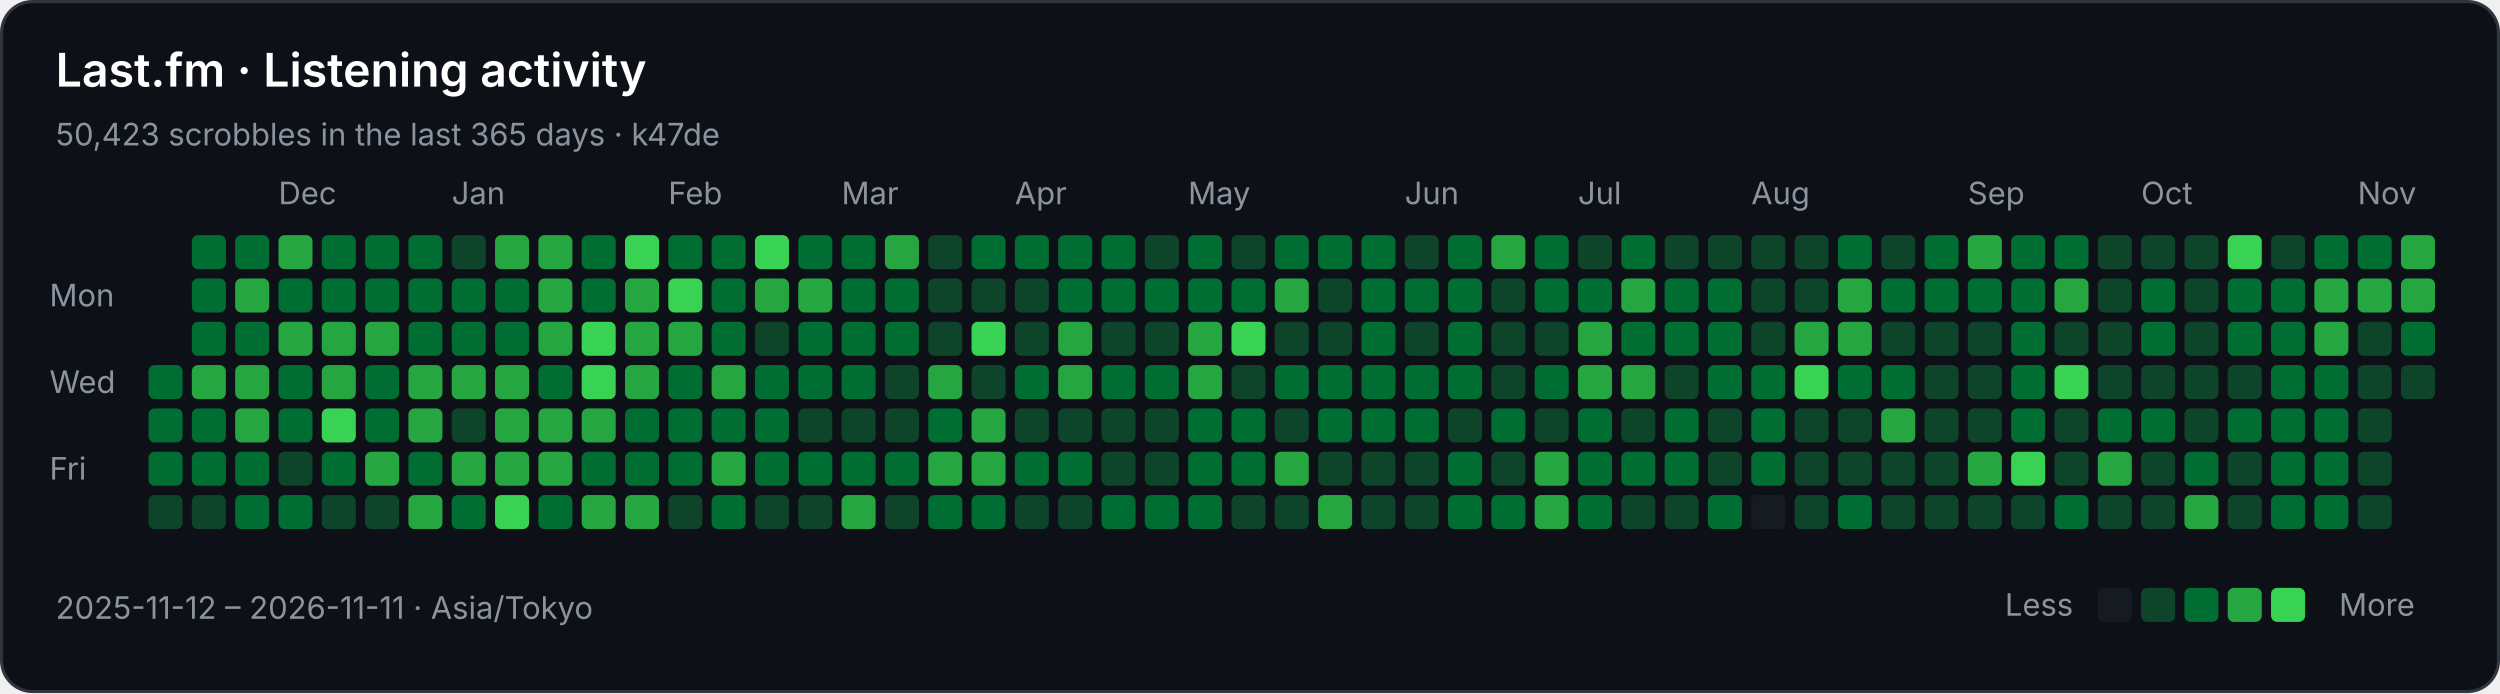
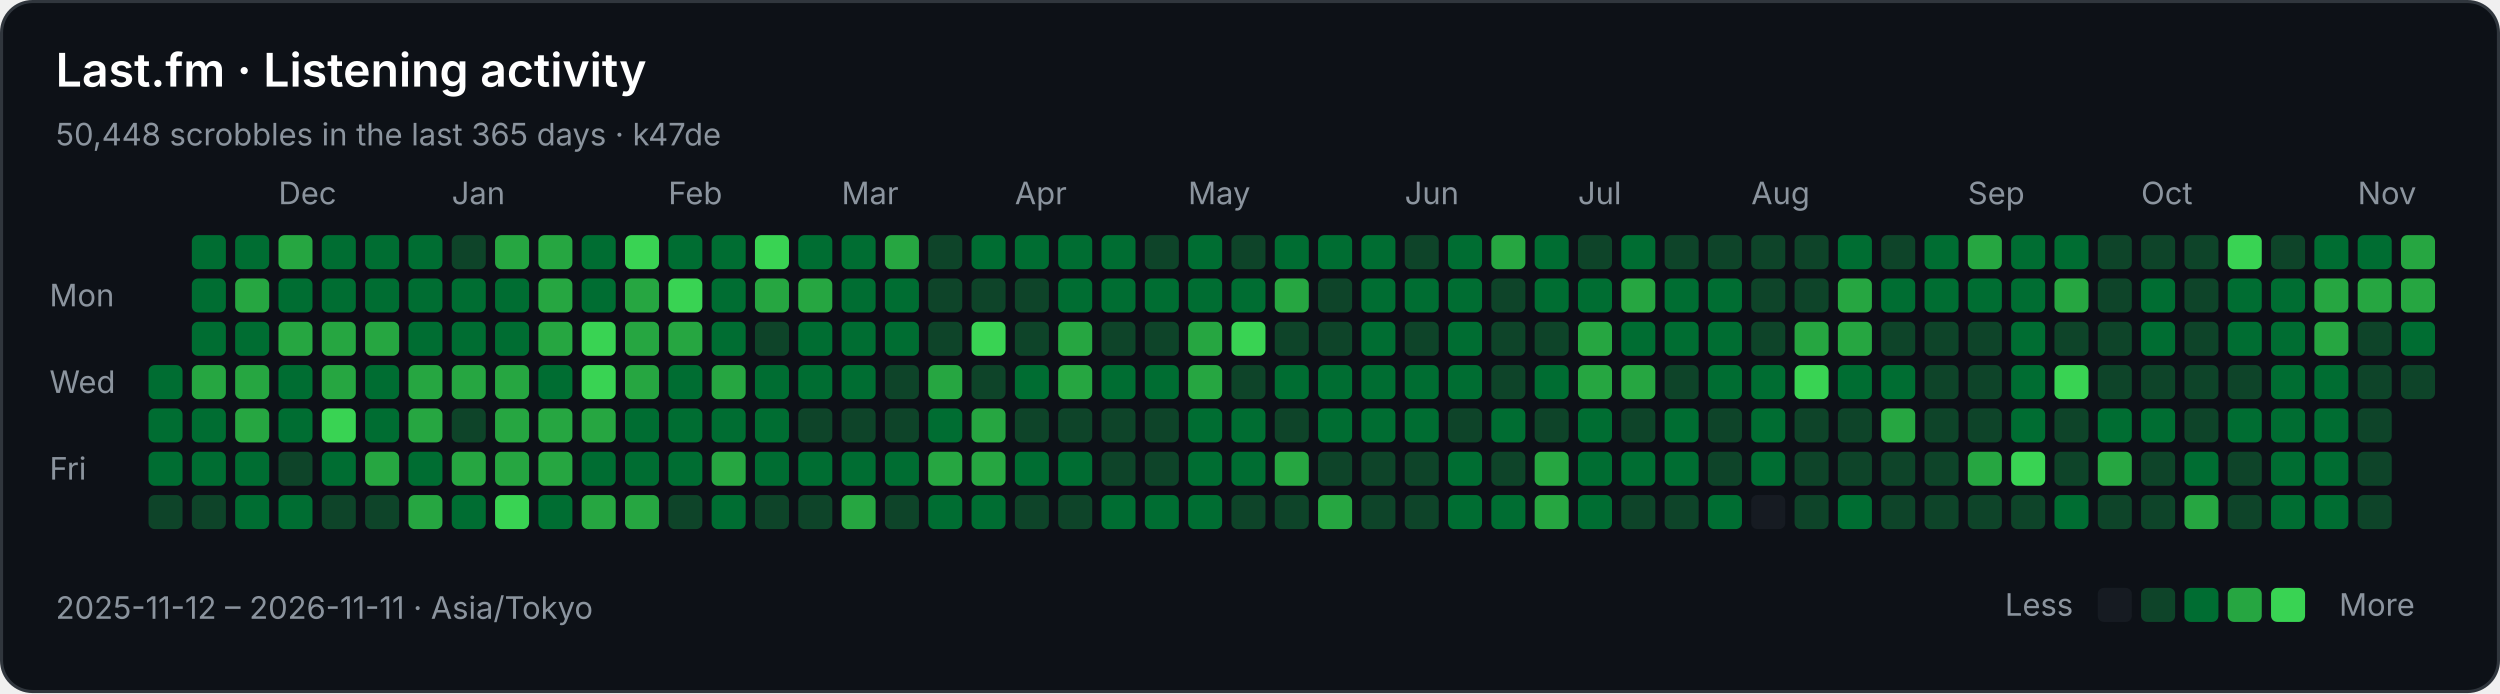
<svg xmlns="http://www.w3.org/2000/svg" width="808" height="224" viewBox="0 0 808 224" role="img" aria-labelledby="title description">
  <rect x="0.5" y="0.5" width="807" height="223" rx="10" fill="#0d1117" stroke="#30363d" />
  <g font-family="-apple-system,BlinkMacSystemFont,Segoe UI,sans-serif" font-size="10" fill="#8b949e">
    <text x="18" y="28" fill="#ffffff" font-size="15" font-weight="600">Last.fm · Listening activity</text>
-     <text x="18" y="47">50,423 scrobbles in the last 365 days · k47de</text>
+     <text x="18" y="47">50,448 scrobbles in the last 365 days · k47de</text>
    <text x="90" y="66">Dec</text>
    <text x="146" y="66">Jan</text>
    <text x="216" y="66">Feb</text>
    <text x="272" y="66">Mar</text>
    <text x="328" y="66">Apr</text>
    <text x="384" y="66">May</text>
    <text x="454" y="66">Jun</text>
    <text x="510" y="66">Jul</text>
    <text x="566" y="66">Aug</text>
    <text x="636" y="66">Sep</text>
    <text x="692" y="66">Oct</text>
    <text x="762" y="66">Nov</text>
    <text x="16" y="99">Mon</text>
    <text x="16" y="127">Wed</text>
    <text x="16" y="155">Fri</text>
    <rect x="48" y="118" width="11" height="11" rx="2" fill="#006d32" />
    <rect x="48" y="132" width="11" height="11" rx="2" fill="#006d32" />
    <rect x="48" y="146" width="11" height="11" rx="2" fill="#006d32" />
    <rect x="48" y="160" width="11" height="11" rx="2" fill="#0e4429" />
    <rect x="62" y="76" width="11" height="11" rx="2" fill="#006d32" />
    <rect x="62" y="90" width="11" height="11" rx="2" fill="#006d32" />
    <rect x="62" y="104" width="11" height="11" rx="2" fill="#006d32" />
    <rect x="62" y="118" width="11" height="11" rx="2" fill="#26a641" />
    <rect x="62" y="132" width="11" height="11" rx="2" fill="#006d32" />
    <rect x="62" y="146" width="11" height="11" rx="2" fill="#006d32" />
    <rect x="62" y="160" width="11" height="11" rx="2" fill="#0e4429" />
    <rect x="76" y="76" width="11" height="11" rx="2" fill="#006d32" />
    <rect x="76" y="90" width="11" height="11" rx="2" fill="#26a641" />
    <rect x="76" y="104" width="11" height="11" rx="2" fill="#006d32" />
    <rect x="76" y="118" width="11" height="11" rx="2" fill="#26a641" />
    <rect x="76" y="132" width="11" height="11" rx="2" fill="#26a641" />
    <rect x="76" y="146" width="11" height="11" rx="2" fill="#006d32" />
    <rect x="76" y="160" width="11" height="11" rx="2" fill="#006d32" />
    <rect x="90" y="76" width="11" height="11" rx="2" fill="#26a641" />
    <rect x="90" y="90" width="11" height="11" rx="2" fill="#006d32" />
    <rect x="90" y="104" width="11" height="11" rx="2" fill="#26a641" />
    <rect x="90" y="118" width="11" height="11" rx="2" fill="#006d32" />
    <rect x="90" y="132" width="11" height="11" rx="2" fill="#006d32" />
    <rect x="90" y="146" width="11" height="11" rx="2" fill="#0e4429" />
    <rect x="90" y="160" width="11" height="11" rx="2" fill="#006d32" />
    <rect x="104" y="76" width="11" height="11" rx="2" fill="#006d32" />
    <rect x="104" y="90" width="11" height="11" rx="2" fill="#006d32" />
    <rect x="104" y="104" width="11" height="11" rx="2" fill="#26a641" />
    <rect x="104" y="118" width="11" height="11" rx="2" fill="#26a641" />
    <rect x="104" y="132" width="11" height="11" rx="2" fill="#39d353" />
    <rect x="104" y="146" width="11" height="11" rx="2" fill="#006d32" />
    <rect x="104" y="160" width="11" height="11" rx="2" fill="#0e4429" />
    <rect x="118" y="76" width="11" height="11" rx="2" fill="#006d32" />
    <rect x="118" y="90" width="11" height="11" rx="2" fill="#006d32" />
    <rect x="118" y="104" width="11" height="11" rx="2" fill="#26a641" />
    <rect x="118" y="118" width="11" height="11" rx="2" fill="#006d32" />
    <rect x="118" y="132" width="11" height="11" rx="2" fill="#006d32" />
    <rect x="118" y="146" width="11" height="11" rx="2" fill="#26a641" />
    <rect x="118" y="160" width="11" height="11" rx="2" fill="#0e4429" />
    <rect x="132" y="76" width="11" height="11" rx="2" fill="#006d32" />
    <rect x="132" y="90" width="11" height="11" rx="2" fill="#006d32" />
    <rect x="132" y="104" width="11" height="11" rx="2" fill="#006d32" />
    <rect x="132" y="118" width="11" height="11" rx="2" fill="#26a641" />
    <rect x="132" y="132" width="11" height="11" rx="2" fill="#26a641" />
    <rect x="132" y="146" width="11" height="11" rx="2" fill="#006d32" />
    <rect x="132" y="160" width="11" height="11" rx="2" fill="#26a641" />
    <rect x="146" y="76" width="11" height="11" rx="2" fill="#0e4429" />
    <rect x="146" y="90" width="11" height="11" rx="2" fill="#006d32" />
    <rect x="146" y="104" width="11" height="11" rx="2" fill="#006d32" />
    <rect x="146" y="118" width="11" height="11" rx="2" fill="#26a641" />
    <rect x="146" y="132" width="11" height="11" rx="2" fill="#0e4429" />
    <rect x="146" y="146" width="11" height="11" rx="2" fill="#26a641" />
    <rect x="146" y="160" width="11" height="11" rx="2" fill="#006d32" />
    <rect x="160" y="76" width="11" height="11" rx="2" fill="#26a641" />
    <rect x="160" y="90" width="11" height="11" rx="2" fill="#006d32" />
    <rect x="160" y="104" width="11" height="11" rx="2" fill="#006d32" />
    <rect x="160" y="118" width="11" height="11" rx="2" fill="#26a641" />
    <rect x="160" y="132" width="11" height="11" rx="2" fill="#26a641" />
    <rect x="160" y="146" width="11" height="11" rx="2" fill="#26a641" />
    <rect x="160" y="160" width="11" height="11" rx="2" fill="#39d353" />
    <rect x="174" y="76" width="11" height="11" rx="2" fill="#26a641" />
    <rect x="174" y="90" width="11" height="11" rx="2" fill="#26a641" />
    <rect x="174" y="104" width="11" height="11" rx="2" fill="#26a641" />
    <rect x="174" y="118" width="11" height="11" rx="2" fill="#006d32" />
    <rect x="174" y="132" width="11" height="11" rx="2" fill="#26a641" />
    <rect x="174" y="146" width="11" height="11" rx="2" fill="#26a641" />
    <rect x="174" y="160" width="11" height="11" rx="2" fill="#006d32" />
    <rect x="188" y="76" width="11" height="11" rx="2" fill="#006d32" />
    <rect x="188" y="90" width="11" height="11" rx="2" fill="#006d32" />
    <rect x="188" y="104" width="11" height="11" rx="2" fill="#39d353" />
    <rect x="188" y="118" width="11" height="11" rx="2" fill="#39d353" />
    <rect x="188" y="132" width="11" height="11" rx="2" fill="#26a641" />
    <rect x="188" y="146" width="11" height="11" rx="2" fill="#006d32" />
    <rect x="188" y="160" width="11" height="11" rx="2" fill="#26a641" />
    <rect x="202" y="76" width="11" height="11" rx="2" fill="#39d353" />
    <rect x="202" y="90" width="11" height="11" rx="2" fill="#26a641" />
    <rect x="202" y="104" width="11" height="11" rx="2" fill="#26a641" />
    <rect x="202" y="118" width="11" height="11" rx="2" fill="#26a641" />
    <rect x="202" y="132" width="11" height="11" rx="2" fill="#006d32" />
    <rect x="202" y="146" width="11" height="11" rx="2" fill="#006d32" />
    <rect x="202" y="160" width="11" height="11" rx="2" fill="#26a641" />
    <rect x="216" y="76" width="11" height="11" rx="2" fill="#006d32" />
    <rect x="216" y="90" width="11" height="11" rx="2" fill="#39d353" />
    <rect x="216" y="104" width="11" height="11" rx="2" fill="#26a641" />
    <rect x="216" y="118" width="11" height="11" rx="2" fill="#006d32" />
    <rect x="216" y="132" width="11" height="11" rx="2" fill="#006d32" />
    <rect x="216" y="146" width="11" height="11" rx="2" fill="#006d32" />
    <rect x="216" y="160" width="11" height="11" rx="2" fill="#0e4429" />
    <rect x="230" y="76" width="11" height="11" rx="2" fill="#006d32" />
    <rect x="230" y="90" width="11" height="11" rx="2" fill="#006d32" />
    <rect x="230" y="104" width="11" height="11" rx="2" fill="#006d32" />
    <rect x="230" y="118" width="11" height="11" rx="2" fill="#26a641" />
    <rect x="230" y="132" width="11" height="11" rx="2" fill="#006d32" />
    <rect x="230" y="146" width="11" height="11" rx="2" fill="#26a641" />
    <rect x="230" y="160" width="11" height="11" rx="2" fill="#006d32" />
    <rect x="244" y="76" width="11" height="11" rx="2" fill="#39d353" />
    <rect x="244" y="90" width="11" height="11" rx="2" fill="#26a641" />
    <rect x="244" y="104" width="11" height="11" rx="2" fill="#0e4429" />
    <rect x="244" y="118" width="11" height="11" rx="2" fill="#006d32" />
    <rect x="244" y="132" width="11" height="11" rx="2" fill="#006d32" />
    <rect x="244" y="146" width="11" height="11" rx="2" fill="#006d32" />
    <rect x="244" y="160" width="11" height="11" rx="2" fill="#0e4429" />
    <rect x="258" y="76" width="11" height="11" rx="2" fill="#006d32" />
    <rect x="258" y="90" width="11" height="11" rx="2" fill="#26a641" />
    <rect x="258" y="104" width="11" height="11" rx="2" fill="#006d32" />
    <rect x="258" y="118" width="11" height="11" rx="2" fill="#006d32" />
    <rect x="258" y="132" width="11" height="11" rx="2" fill="#0e4429" />
    <rect x="258" y="146" width="11" height="11" rx="2" fill="#006d32" />
    <rect x="258" y="160" width="11" height="11" rx="2" fill="#0e4429" />
    <rect x="272" y="76" width="11" height="11" rx="2" fill="#006d32" />
    <rect x="272" y="90" width="11" height="11" rx="2" fill="#006d32" />
    <rect x="272" y="104" width="11" height="11" rx="2" fill="#006d32" />
    <rect x="272" y="118" width="11" height="11" rx="2" fill="#006d32" />
    <rect x="272" y="132" width="11" height="11" rx="2" fill="#0e4429" />
    <rect x="272" y="146" width="11" height="11" rx="2" fill="#006d32" />
    <rect x="272" y="160" width="11" height="11" rx="2" fill="#26a641" />
    <rect x="286" y="76" width="11" height="11" rx="2" fill="#26a641" />
    <rect x="286" y="90" width="11" height="11" rx="2" fill="#006d32" />
    <rect x="286" y="104" width="11" height="11" rx="2" fill="#006d32" />
    <rect x="286" y="118" width="11" height="11" rx="2" fill="#0e4429" />
    <rect x="286" y="132" width="11" height="11" rx="2" fill="#0e4429" />
    <rect x="286" y="146" width="11" height="11" rx="2" fill="#006d32" />
    <rect x="286" y="160" width="11" height="11" rx="2" fill="#0e4429" />
    <rect x="300" y="76" width="11" height="11" rx="2" fill="#0e4429" />
    <rect x="300" y="90" width="11" height="11" rx="2" fill="#0e4429" />
    <rect x="300" y="104" width="11" height="11" rx="2" fill="#0e4429" />
    <rect x="300" y="118" width="11" height="11" rx="2" fill="#26a641" />
    <rect x="300" y="132" width="11" height="11" rx="2" fill="#006d32" />
    <rect x="300" y="146" width="11" height="11" rx="2" fill="#26a641" />
    <rect x="300" y="160" width="11" height="11" rx="2" fill="#006d32" />
    <rect x="314" y="76" width="11" height="11" rx="2" fill="#006d32" />
    <rect x="314" y="90" width="11" height="11" rx="2" fill="#0e4429" />
    <rect x="314" y="104" width="11" height="11" rx="2" fill="#39d353" />
    <rect x="314" y="118" width="11" height="11" rx="2" fill="#0e4429" />
    <rect x="314" y="132" width="11" height="11" rx="2" fill="#26a641" />
    <rect x="314" y="146" width="11" height="11" rx="2" fill="#26a641" />
    <rect x="314" y="160" width="11" height="11" rx="2" fill="#006d32" />
    <rect x="328" y="76" width="11" height="11" rx="2" fill="#006d32" />
    <rect x="328" y="90" width="11" height="11" rx="2" fill="#0e4429" />
    <rect x="328" y="104" width="11" height="11" rx="2" fill="#0e4429" />
    <rect x="328" y="118" width="11" height="11" rx="2" fill="#006d32" />
    <rect x="328" y="132" width="11" height="11" rx="2" fill="#0e4429" />
    <rect x="328" y="146" width="11" height="11" rx="2" fill="#006d32" />
    <rect x="328" y="160" width="11" height="11" rx="2" fill="#0e4429" />
    <rect x="342" y="76" width="11" height="11" rx="2" fill="#006d32" />
    <rect x="342" y="90" width="11" height="11" rx="2" fill="#006d32" />
    <rect x="342" y="104" width="11" height="11" rx="2" fill="#26a641" />
    <rect x="342" y="118" width="11" height="11" rx="2" fill="#26a641" />
    <rect x="342" y="132" width="11" height="11" rx="2" fill="#0e4429" />
    <rect x="342" y="146" width="11" height="11" rx="2" fill="#006d32" />
    <rect x="342" y="160" width="11" height="11" rx="2" fill="#0e4429" />
    <rect x="356" y="76" width="11" height="11" rx="2" fill="#006d32" />
    <rect x="356" y="90" width="11" height="11" rx="2" fill="#006d32" />
    <rect x="356" y="104" width="11" height="11" rx="2" fill="#0e4429" />
    <rect x="356" y="118" width="11" height="11" rx="2" fill="#006d32" />
    <rect x="356" y="132" width="11" height="11" rx="2" fill="#0e4429" />
    <rect x="356" y="146" width="11" height="11" rx="2" fill="#0e4429" />
    <rect x="356" y="160" width="11" height="11" rx="2" fill="#006d32" />
    <rect x="370" y="76" width="11" height="11" rx="2" fill="#0e4429" />
    <rect x="370" y="90" width="11" height="11" rx="2" fill="#006d32" />
    <rect x="370" y="104" width="11" height="11" rx="2" fill="#0e4429" />
    <rect x="370" y="118" width="11" height="11" rx="2" fill="#006d32" />
    <rect x="370" y="132" width="11" height="11" rx="2" fill="#0e4429" />
    <rect x="370" y="146" width="11" height="11" rx="2" fill="#0e4429" />
    <rect x="370" y="160" width="11" height="11" rx="2" fill="#006d32" />
    <rect x="384" y="76" width="11" height="11" rx="2" fill="#006d32" />
    <rect x="384" y="90" width="11" height="11" rx="2" fill="#006d32" />
    <rect x="384" y="104" width="11" height="11" rx="2" fill="#26a641" />
    <rect x="384" y="118" width="11" height="11" rx="2" fill="#26a641" />
    <rect x="384" y="132" width="11" height="11" rx="2" fill="#006d32" />
    <rect x="384" y="146" width="11" height="11" rx="2" fill="#006d32" />
    <rect x="384" y="160" width="11" height="11" rx="2" fill="#006d32" />
    <rect x="398" y="76" width="11" height="11" rx="2" fill="#0e4429" />
    <rect x="398" y="90" width="11" height="11" rx="2" fill="#006d32" />
    <rect x="398" y="104" width="11" height="11" rx="2" fill="#39d353" />
    <rect x="398" y="118" width="11" height="11" rx="2" fill="#0e4429" />
    <rect x="398" y="132" width="11" height="11" rx="2" fill="#006d32" />
    <rect x="398" y="146" width="11" height="11" rx="2" fill="#006d32" />
    <rect x="398" y="160" width="11" height="11" rx="2" fill="#0e4429" />
    <rect x="412" y="76" width="11" height="11" rx="2" fill="#006d32" />
    <rect x="412" y="90" width="11" height="11" rx="2" fill="#26a641" />
    <rect x="412" y="104" width="11" height="11" rx="2" fill="#0e4429" />
    <rect x="412" y="118" width="11" height="11" rx="2" fill="#006d32" />
    <rect x="412" y="132" width="11" height="11" rx="2" fill="#0e4429" />
    <rect x="412" y="146" width="11" height="11" rx="2" fill="#26a641" />
    <rect x="412" y="160" width="11" height="11" rx="2" fill="#0e4429" />
    <rect x="426" y="76" width="11" height="11" rx="2" fill="#006d32" />
    <rect x="426" y="90" width="11" height="11" rx="2" fill="#0e4429" />
    <rect x="426" y="104" width="11" height="11" rx="2" fill="#0e4429" />
    <rect x="426" y="118" width="11" height="11" rx="2" fill="#006d32" />
    <rect x="426" y="132" width="11" height="11" rx="2" fill="#006d32" />
    <rect x="426" y="146" width="11" height="11" rx="2" fill="#0e4429" />
    <rect x="426" y="160" width="11" height="11" rx="2" fill="#26a641" />
    <rect x="440" y="76" width="11" height="11" rx="2" fill="#006d32" />
    <rect x="440" y="90" width="11" height="11" rx="2" fill="#006d32" />
    <rect x="440" y="104" width="11" height="11" rx="2" fill="#006d32" />
    <rect x="440" y="118" width="11" height="11" rx="2" fill="#006d32" />
    <rect x="440" y="132" width="11" height="11" rx="2" fill="#006d32" />
    <rect x="440" y="146" width="11" height="11" rx="2" fill="#0e4429" />
    <rect x="440" y="160" width="11" height="11" rx="2" fill="#0e4429" />
    <rect x="454" y="76" width="11" height="11" rx="2" fill="#0e4429" />
    <rect x="454" y="90" width="11" height="11" rx="2" fill="#006d32" />
    <rect x="454" y="104" width="11" height="11" rx="2" fill="#0e4429" />
    <rect x="454" y="118" width="11" height="11" rx="2" fill="#006d32" />
    <rect x="454" y="132" width="11" height="11" rx="2" fill="#006d32" />
    <rect x="454" y="146" width="11" height="11" rx="2" fill="#0e4429" />
    <rect x="454" y="160" width="11" height="11" rx="2" fill="#0e4429" />
    <rect x="468" y="76" width="11" height="11" rx="2" fill="#006d32" />
    <rect x="468" y="90" width="11" height="11" rx="2" fill="#006d32" />
    <rect x="468" y="104" width="11" height="11" rx="2" fill="#006d32" />
    <rect x="468" y="118" width="11" height="11" rx="2" fill="#006d32" />
    <rect x="468" y="132" width="11" height="11" rx="2" fill="#0e4429" />
    <rect x="468" y="146" width="11" height="11" rx="2" fill="#006d32" />
    <rect x="468" y="160" width="11" height="11" rx="2" fill="#006d32" />
    <rect x="482" y="76" width="11" height="11" rx="2" fill="#26a641" />
    <rect x="482" y="90" width="11" height="11" rx="2" fill="#0e4429" />
    <rect x="482" y="104" width="11" height="11" rx="2" fill="#0e4429" />
    <rect x="482" y="118" width="11" height="11" rx="2" fill="#0e4429" />
    <rect x="482" y="132" width="11" height="11" rx="2" fill="#006d32" />
    <rect x="482" y="146" width="11" height="11" rx="2" fill="#0e4429" />
    <rect x="482" y="160" width="11" height="11" rx="2" fill="#006d32" />
    <rect x="496" y="76" width="11" height="11" rx="2" fill="#006d32" />
    <rect x="496" y="90" width="11" height="11" rx="2" fill="#006d32" />
    <rect x="496" y="104" width="11" height="11" rx="2" fill="#0e4429" />
    <rect x="496" y="118" width="11" height="11" rx="2" fill="#006d32" />
    <rect x="496" y="132" width="11" height="11" rx="2" fill="#0e4429" />
    <rect x="496" y="146" width="11" height="11" rx="2" fill="#26a641" />
    <rect x="496" y="160" width="11" height="11" rx="2" fill="#26a641" />
    <rect x="510" y="76" width="11" height="11" rx="2" fill="#0e4429" />
    <rect x="510" y="90" width="11" height="11" rx="2" fill="#006d32" />
    <rect x="510" y="104" width="11" height="11" rx="2" fill="#26a641" />
    <rect x="510" y="118" width="11" height="11" rx="2" fill="#26a641" />
    <rect x="510" y="132" width="11" height="11" rx="2" fill="#006d32" />
    <rect x="510" y="146" width="11" height="11" rx="2" fill="#006d32" />
    <rect x="510" y="160" width="11" height="11" rx="2" fill="#006d32" />
    <rect x="524" y="76" width="11" height="11" rx="2" fill="#006d32" />
    <rect x="524" y="90" width="11" height="11" rx="2" fill="#26a641" />
    <rect x="524" y="104" width="11" height="11" rx="2" fill="#006d32" />
    <rect x="524" y="118" width="11" height="11" rx="2" fill="#26a641" />
    <rect x="524" y="132" width="11" height="11" rx="2" fill="#0e4429" />
    <rect x="524" y="146" width="11" height="11" rx="2" fill="#006d32" />
    <rect x="524" y="160" width="11" height="11" rx="2" fill="#0e4429" />
    <rect x="538" y="76" width="11" height="11" rx="2" fill="#0e4429" />
    <rect x="538" y="90" width="11" height="11" rx="2" fill="#006d32" />
    <rect x="538" y="104" width="11" height="11" rx="2" fill="#006d32" />
    <rect x="538" y="118" width="11" height="11" rx="2" fill="#0e4429" />
    <rect x="538" y="132" width="11" height="11" rx="2" fill="#006d32" />
    <rect x="538" y="146" width="11" height="11" rx="2" fill="#006d32" />
    <rect x="538" y="160" width="11" height="11" rx="2" fill="#0e4429" />
    <rect x="552" y="76" width="11" height="11" rx="2" fill="#0e4429" />
    <rect x="552" y="90" width="11" height="11" rx="2" fill="#006d32" />
    <rect x="552" y="104" width="11" height="11" rx="2" fill="#006d32" />
    <rect x="552" y="118" width="11" height="11" rx="2" fill="#006d32" />
    <rect x="552" y="132" width="11" height="11" rx="2" fill="#0e4429" />
    <rect x="552" y="146" width="11" height="11" rx="2" fill="#0e4429" />
    <rect x="552" y="160" width="11" height="11" rx="2" fill="#006d32" />
    <rect x="566" y="76" width="11" height="11" rx="2" fill="#0e4429" />
    <rect x="566" y="90" width="11" height="11" rx="2" fill="#0e4429" />
    <rect x="566" y="104" width="11" height="11" rx="2" fill="#0e4429" />
    <rect x="566" y="118" width="11" height="11" rx="2" fill="#006d32" />
    <rect x="566" y="132" width="11" height="11" rx="2" fill="#006d32" />
    <rect x="566" y="146" width="11" height="11" rx="2" fill="#006d32" />
    <rect x="566" y="160" width="11" height="11" rx="2" fill="#161b22" />
    <rect x="580" y="76" width="11" height="11" rx="2" fill="#0e4429" />
    <rect x="580" y="90" width="11" height="11" rx="2" fill="#0e4429" />
    <rect x="580" y="104" width="11" height="11" rx="2" fill="#26a641" />
    <rect x="580" y="118" width="11" height="11" rx="2" fill="#39d353" />
    <rect x="580" y="132" width="11" height="11" rx="2" fill="#0e4429" />
    <rect x="580" y="146" width="11" height="11" rx="2" fill="#0e4429" />
    <rect x="580" y="160" width="11" height="11" rx="2" fill="#0e4429" />
    <rect x="594" y="76" width="11" height="11" rx="2" fill="#006d32" />
    <rect x="594" y="90" width="11" height="11" rx="2" fill="#26a641" />
    <rect x="594" y="104" width="11" height="11" rx="2" fill="#26a641" />
    <rect x="594" y="118" width="11" height="11" rx="2" fill="#006d32" />
    <rect x="594" y="132" width="11" height="11" rx="2" fill="#0e4429" />
    <rect x="594" y="146" width="11" height="11" rx="2" fill="#0e4429" />
    <rect x="594" y="160" width="11" height="11" rx="2" fill="#006d32" />
    <rect x="608" y="76" width="11" height="11" rx="2" fill="#0e4429" />
    <rect x="608" y="90" width="11" height="11" rx="2" fill="#006d32" />
    <rect x="608" y="104" width="11" height="11" rx="2" fill="#0e4429" />
    <rect x="608" y="118" width="11" height="11" rx="2" fill="#006d32" />
    <rect x="608" y="132" width="11" height="11" rx="2" fill="#26a641" />
    <rect x="608" y="146" width="11" height="11" rx="2" fill="#0e4429" />
    <rect x="608" y="160" width="11" height="11" rx="2" fill="#0e4429" />
    <rect x="622" y="76" width="11" height="11" rx="2" fill="#006d32" />
    <rect x="622" y="90" width="11" height="11" rx="2" fill="#006d32" />
    <rect x="622" y="104" width="11" height="11" rx="2" fill="#0e4429" />
    <rect x="622" y="118" width="11" height="11" rx="2" fill="#0e4429" />
    <rect x="622" y="132" width="11" height="11" rx="2" fill="#0e4429" />
    <rect x="622" y="146" width="11" height="11" rx="2" fill="#0e4429" />
    <rect x="622" y="160" width="11" height="11" rx="2" fill="#0e4429" />
    <rect x="636" y="76" width="11" height="11" rx="2" fill="#26a641" />
    <rect x="636" y="90" width="11" height="11" rx="2" fill="#006d32" />
    <rect x="636" y="104" width="11" height="11" rx="2" fill="#0e4429" />
    <rect x="636" y="118" width="11" height="11" rx="2" fill="#0e4429" />
    <rect x="636" y="132" width="11" height="11" rx="2" fill="#0e4429" />
    <rect x="636" y="146" width="11" height="11" rx="2" fill="#26a641" />
    <rect x="636" y="160" width="11" height="11" rx="2" fill="#0e4429" />
    <rect x="650" y="76" width="11" height="11" rx="2" fill="#006d32" />
    <rect x="650" y="90" width="11" height="11" rx="2" fill="#006d32" />
    <rect x="650" y="104" width="11" height="11" rx="2" fill="#006d32" />
    <rect x="650" y="118" width="11" height="11" rx="2" fill="#006d32" />
    <rect x="650" y="132" width="11" height="11" rx="2" fill="#006d32" />
    <rect x="650" y="146" width="11" height="11" rx="2" fill="#39d353" />
    <rect x="650" y="160" width="11" height="11" rx="2" fill="#0e4429" />
    <rect x="664" y="76" width="11" height="11" rx="2" fill="#006d32" />
    <rect x="664" y="90" width="11" height="11" rx="2" fill="#26a641" />
    <rect x="664" y="104" width="11" height="11" rx="2" fill="#0e4429" />
    <rect x="664" y="118" width="11" height="11" rx="2" fill="#39d353" />
    <rect x="664" y="132" width="11" height="11" rx="2" fill="#0e4429" />
    <rect x="664" y="146" width="11" height="11" rx="2" fill="#0e4429" />
    <rect x="664" y="160" width="11" height="11" rx="2" fill="#006d32" />
    <rect x="678" y="76" width="11" height="11" rx="2" fill="#0e4429" />
    <rect x="678" y="90" width="11" height="11" rx="2" fill="#0e4429" />
    <rect x="678" y="104" width="11" height="11" rx="2" fill="#0e4429" />
    <rect x="678" y="118" width="11" height="11" rx="2" fill="#0e4429" />
    <rect x="678" y="132" width="11" height="11" rx="2" fill="#006d32" />
    <rect x="678" y="146" width="11" height="11" rx="2" fill="#26a641" />
    <rect x="678" y="160" width="11" height="11" rx="2" fill="#0e4429" />
    <rect x="692" y="76" width="11" height="11" rx="2" fill="#0e4429" />
    <rect x="692" y="90" width="11" height="11" rx="2" fill="#006d32" />
    <rect x="692" y="104" width="11" height="11" rx="2" fill="#006d32" />
    <rect x="692" y="118" width="11" height="11" rx="2" fill="#0e4429" />
    <rect x="692" y="132" width="11" height="11" rx="2" fill="#006d32" />
    <rect x="692" y="146" width="11" height="11" rx="2" fill="#0e4429" />
    <rect x="692" y="160" width="11" height="11" rx="2" fill="#0e4429" />
    <rect x="706" y="76" width="11" height="11" rx="2" fill="#0e4429" />
    <rect x="706" y="90" width="11" height="11" rx="2" fill="#0e4429" />
    <rect x="706" y="104" width="11" height="11" rx="2" fill="#0e4429" />
    <rect x="706" y="118" width="11" height="11" rx="2" fill="#0e4429" />
    <rect x="706" y="132" width="11" height="11" rx="2" fill="#0e4429" />
    <rect x="706" y="146" width="11" height="11" rx="2" fill="#006d32" />
    <rect x="706" y="160" width="11" height="11" rx="2" fill="#26a641" />
    <rect x="720" y="76" width="11" height="11" rx="2" fill="#39d353" />
    <rect x="720" y="90" width="11" height="11" rx="2" fill="#006d32" />
    <rect x="720" y="104" width="11" height="11" rx="2" fill="#006d32" />
    <rect x="720" y="118" width="11" height="11" rx="2" fill="#0e4429" />
    <rect x="720" y="132" width="11" height="11" rx="2" fill="#006d32" />
    <rect x="720" y="146" width="11" height="11" rx="2" fill="#0e4429" />
    <rect x="720" y="160" width="11" height="11" rx="2" fill="#0e4429" />
    <rect x="734" y="76" width="11" height="11" rx="2" fill="#0e4429" />
    <rect x="734" y="90" width="11" height="11" rx="2" fill="#006d32" />
    <rect x="734" y="104" width="11" height="11" rx="2" fill="#006d32" />
    <rect x="734" y="118" width="11" height="11" rx="2" fill="#006d32" />
    <rect x="734" y="132" width="11" height="11" rx="2" fill="#006d32" />
    <rect x="734" y="146" width="11" height="11" rx="2" fill="#006d32" />
    <rect x="734" y="160" width="11" height="11" rx="2" fill="#006d32" />
    <rect x="748" y="76" width="11" height="11" rx="2" fill="#006d32" />
    <rect x="748" y="90" width="11" height="11" rx="2" fill="#26a641" />
    <rect x="748" y="104" width="11" height="11" rx="2" fill="#26a641" />
    <rect x="748" y="118" width="11" height="11" rx="2" fill="#006d32" />
    <rect x="748" y="132" width="11" height="11" rx="2" fill="#006d32" />
    <rect x="748" y="146" width="11" height="11" rx="2" fill="#006d32" />
    <rect x="748" y="160" width="11" height="11" rx="2" fill="#006d32" />
    <rect x="762" y="76" width="11" height="11" rx="2" fill="#006d32" />
    <rect x="762" y="90" width="11" height="11" rx="2" fill="#26a641" />
    <rect x="762" y="104" width="11" height="11" rx="2" fill="#0e4429" />
    <rect x="762" y="118" width="11" height="11" rx="2" fill="#0e4429" />
    <rect x="762" y="132" width="11" height="11" rx="2" fill="#0e4429" />
    <rect x="762" y="146" width="11" height="11" rx="2" fill="#0e4429" />
    <rect x="762" y="160" width="11" height="11" rx="2" fill="#0e4429" />
    <rect x="776" y="76" width="11" height="11" rx="2" fill="#26a641" />
    <rect x="776" y="90" width="11" height="11" rx="2" fill="#26a641" />
    <rect x="776" y="104" width="11" height="11" rx="2" fill="#006d32" />
    <rect x="776" y="118" width="11" height="11" rx="2" fill="#0e4429" />
    <text x="18" y="200">2025-11-12 – 2026-11-11 · Asia/Tokyo</text>
    <text x="648" y="199">Less</text>
    <rect x="678" y="190" width="11" height="11" rx="2" fill="#161b22" />
    <rect x="692" y="190" width="11" height="11" rx="2" fill="#0e4429" />
    <rect x="706" y="190" width="11" height="11" rx="2" fill="#006d32" />
    <rect x="720" y="190" width="11" height="11" rx="2" fill="#26a641" />
    <rect x="734" y="190" width="11" height="11" rx="2" fill="#39d353" />
    <text x="756" y="199">More</text>
  </g>
</svg>
